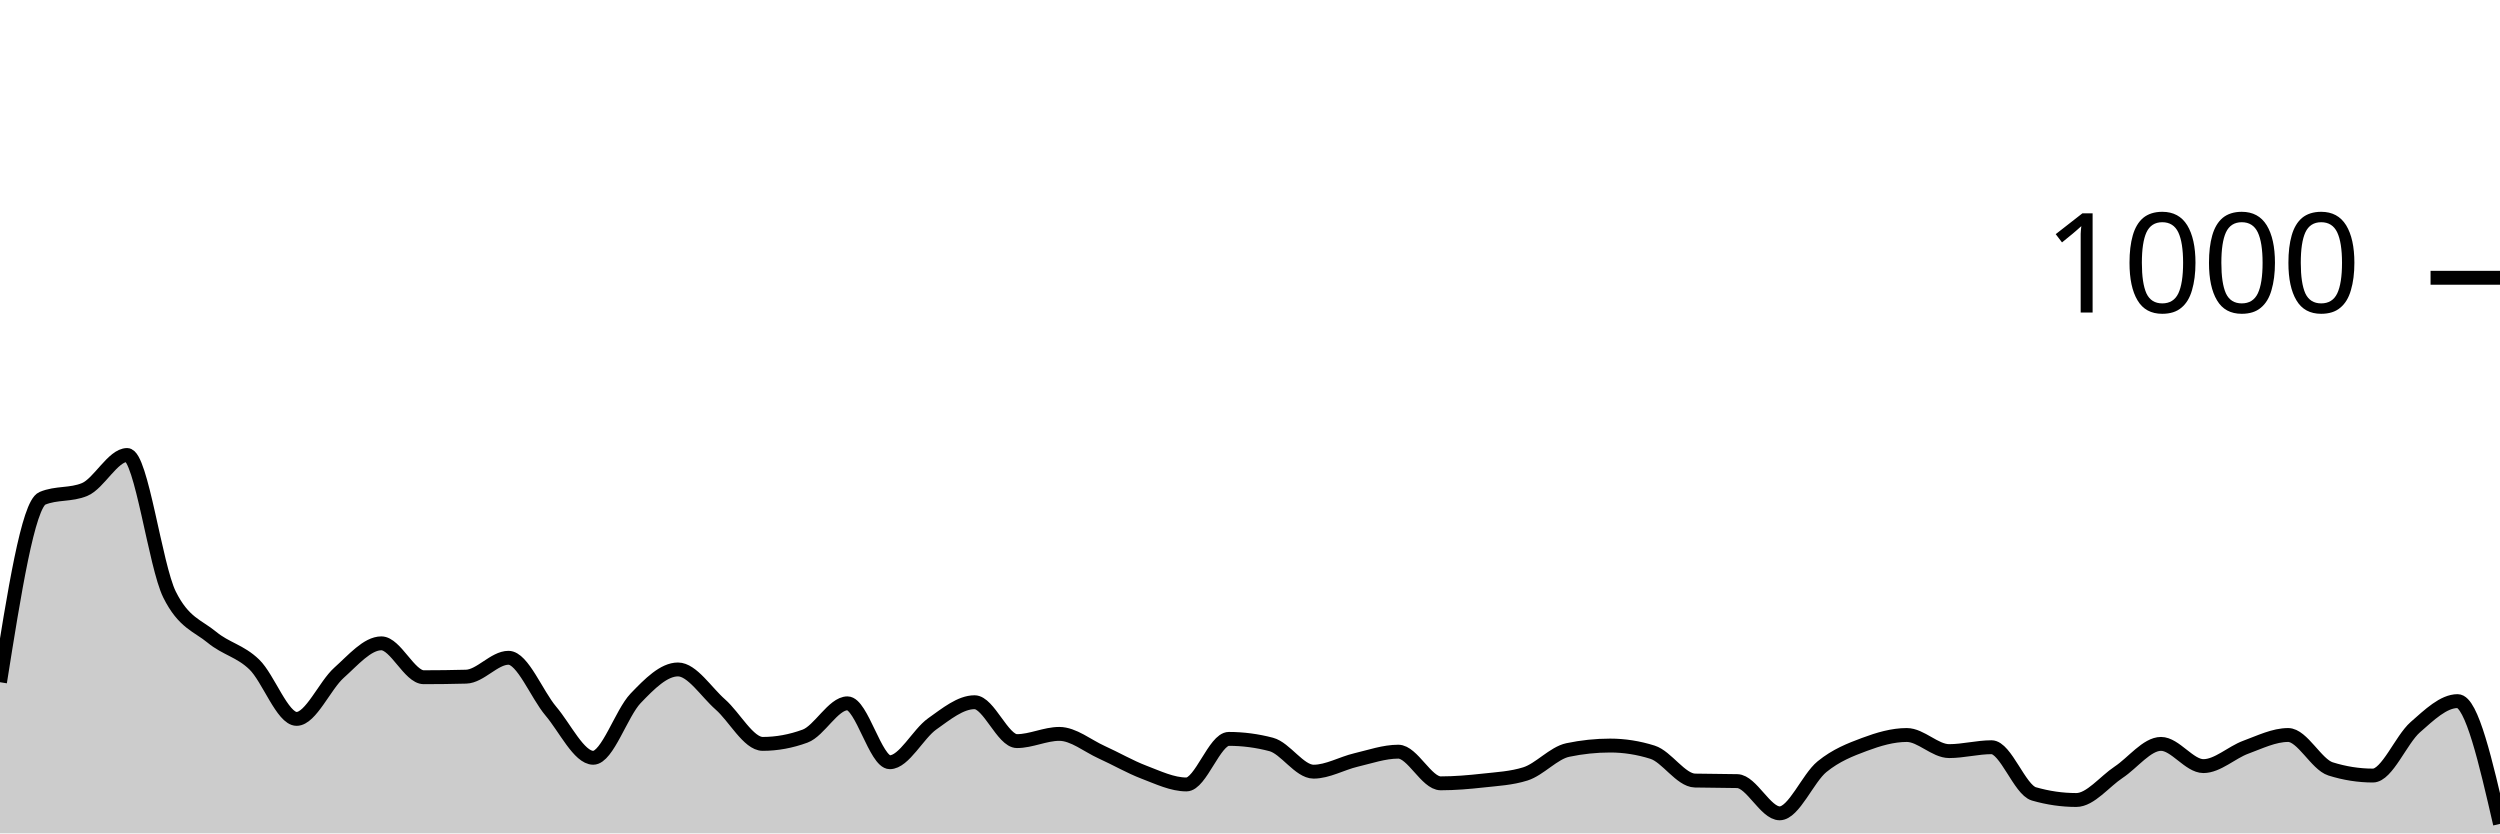
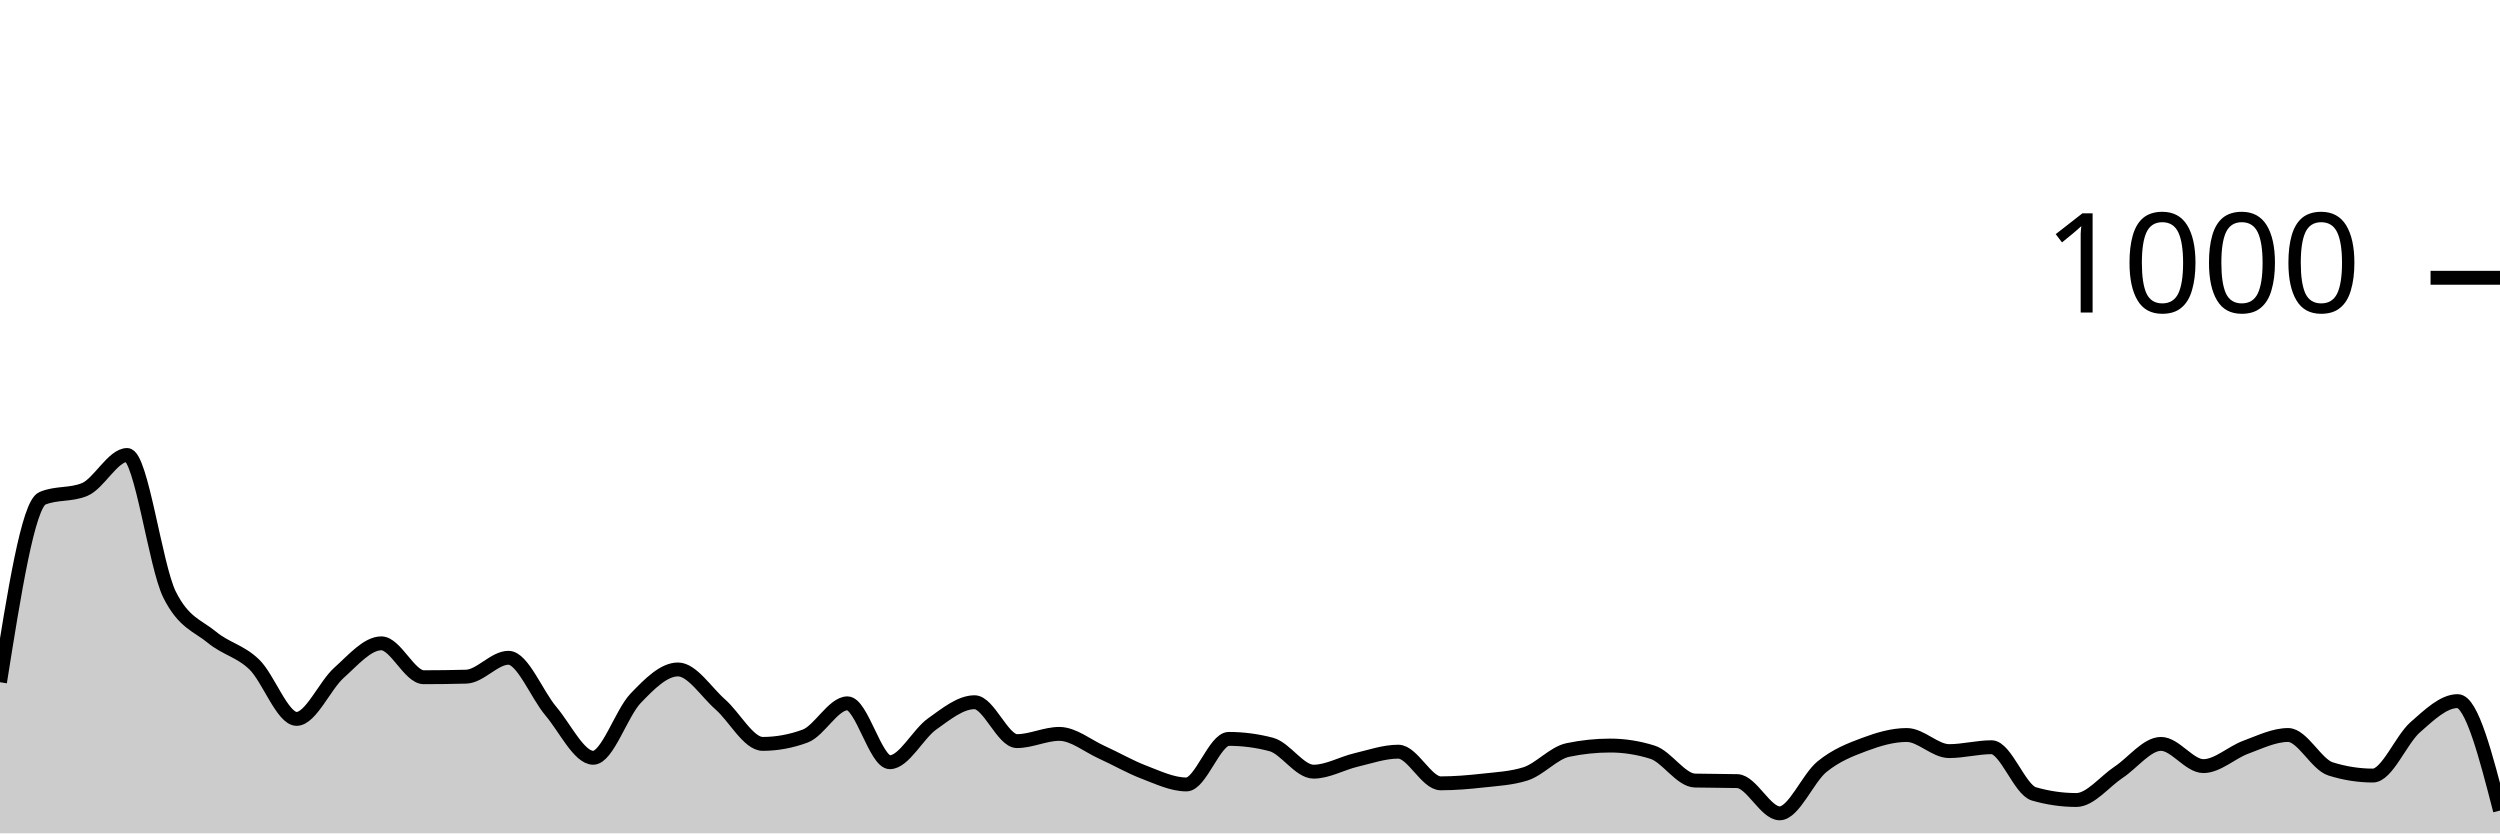
<svg xmlns="http://www.w3.org/2000/svg" viewBox="0 0 180 60">
  <g transform="translate(0,20)">
-     <path class="area" fill="rgba(0, 0, 0, 0.2)" d="M0,29.12C1.017,22.713,2.034,16.307,3.051,15.88C4.068,15.453,5.085,15.667,6.102,15.24C7.119,14.813,8.136,12.76,9.153,12.76C10.169,12.76,11.186,20.747,12.203,22.8C13.22,24.853,14.237,25.04,15.254,25.88C16.271,26.72,17.288,26.86,18.305,27.84C19.322,28.82,20.339,31.76,21.356,31.76C22.373,31.76,23.39,29.347,24.407,28.44C25.424,27.533,26.441,26.32,27.458,26.32C28.475,26.32,29.492,28.76,30.508,28.76C31.525,28.76,32.542,28.747,33.559,28.72C34.576,28.693,35.593,27.36,36.61,27.36C37.627,27.36,38.644,30,39.661,31.2C40.678,32.4,41.695,34.56,42.712,34.56C43.729,34.56,44.746,31.34,45.763,30.28C46.78,29.22,47.797,28.2,48.814,28.2C49.831,28.2,50.847,29.827,51.864,30.72C52.881,31.613,53.898,33.56,54.915,33.56C55.932,33.56,56.949,33.373,57.966,33C58.983,32.627,60,30.64,61.017,30.64C62.034,30.64,63.051,34.88,64.068,34.88C65.085,34.88,66.102,32.84,67.119,32.12C68.136,31.4,69.153,30.56,70.169,30.56C71.186,30.56,72.203,33.36,73.22,33.36C74.237,33.36,75.254,32.84,76.271,32.84C77.288,32.84,78.305,33.7,79.322,34.16C80.339,34.62,81.356,35.213,82.373,35.6C83.39,35.987,84.407,36.48,85.424,36.48C86.441,36.48,87.458,33.2,88.475,33.2C89.492,33.2,90.508,33.333,91.525,33.6C92.542,33.867,93.559,35.56,94.576,35.56C95.593,35.56,96.61,34.96,97.627,34.72C98.644,34.48,99.661,34.12,100.678,34.12C101.695,34.12,102.712,36.4,103.729,36.4C104.746,36.4,105.763,36.313,106.78,36.2C107.797,36.087,108.814,36.04,109.831,35.72C110.847,35.4,111.864,34.213,112.881,34C113.898,33.787,114.915,33.68,115.932,33.68C116.949,33.68,117.966,33.84,118.983,34.16C120,34.48,121.017,36.173,122.034,36.2C123.051,36.227,124.068,36.213,125.085,36.24C126.102,36.267,127.119,38.56,128.136,38.56C129.153,38.56,130.169,36.027,131.186,35.2C132.203,34.373,133.22,33.98,134.237,33.6C135.254,33.22,136.271,32.92,137.288,32.92C138.305,32.92,139.322,34.08,140.339,34.08C141.356,34.08,142.373,33.8,143.39,33.8C144.407,33.8,145.424,36.867,146.441,37.16C147.458,37.453,148.475,37.6,149.492,37.6C150.508,37.6,151.525,36.273,152.542,35.6C153.559,34.927,154.576,33.56,155.593,33.56C156.61,33.56,157.627,35.16,158.644,35.16C159.661,35.16,160.678,34.173,161.695,33.8C162.712,33.427,163.729,32.92,164.746,32.92C165.763,32.92,166.78,35.04,167.797,35.36C168.814,35.68,169.831,35.84,170.847,35.84C171.864,35.84,172.881,33.253,173.898,32.36C174.915,31.467,175.932,30.48,176.949,30.48C177.966,30.48,178.983,34.9,180,39.32L180,40C178.983,40,177.966,40,176.949,40C175.932,40,174.915,40,173.898,40C172.881,40,171.864,40,170.847,40C169.831,40,168.814,40,167.797,40C166.78,40,165.763,40,164.746,40C163.729,40,162.712,40,161.695,40C160.678,40,159.661,40,158.644,40C157.627,40,156.61,40,155.593,40C154.576,40,153.559,40,152.542,40C151.525,40,150.508,40,149.492,40C148.475,40,147.458,40,146.441,40C145.424,40,144.407,40,143.39,40C142.373,40,141.356,40,140.339,40C139.322,40,138.305,40,137.288,40C136.271,40,135.254,40,134.237,40C133.22,40,132.203,40,131.186,40C130.169,40,129.153,40,128.136,40C127.119,40,126.102,40,125.085,40C124.068,40,123.051,40,122.034,40C121.017,40,120,40,118.983,40C117.966,40,116.949,40,115.932,40C114.915,40,113.898,40,112.881,40C111.864,40,110.847,40,109.831,40C108.814,40,107.797,40,106.78,40C105.763,40,104.746,40,103.729,40C102.712,40,101.695,40,100.678,40C99.661,40,98.644,40,97.627,40C96.61,40,95.593,40,94.576,40C93.559,40,92.542,40,91.525,40C90.508,40,89.492,40,88.475,40C87.458,40,86.441,40,85.424,40C84.407,40,83.39,40,82.373,40C81.356,40,80.339,40,79.322,40C78.305,40,77.288,40,76.271,40C75.254,40,74.237,40,73.22,40C72.203,40,71.186,40,70.169,40C69.153,40,68.136,40,67.119,40C66.102,40,65.085,40,64.068,40C63.051,40,62.034,40,61.017,40C60,40,58.983,40,57.966,40C56.949,40,55.932,40,54.915,40C53.898,40,52.881,40,51.864,40C50.847,40,49.831,40,48.814,40C47.797,40,46.78,40,45.763,40C44.746,40,43.729,40,42.712,40C41.695,40,40.678,40,39.661,40C38.644,40,37.627,40,36.61,40C35.593,40,34.576,40,33.559,40C32.542,40,31.525,40,30.508,40C29.492,40,28.475,40,27.458,40C26.441,40,25.424,40,24.407,40C23.39,40,22.373,40,21.356,40C20.339,40,19.322,40,18.305,40C17.288,40,16.271,40,15.254,40C14.237,40,13.22,40,12.203,40C11.186,40,10.169,40,9.153,40C8.136,40,7.119,40,6.102,40C5.085,40,4.068,40,3.051,40C2.034,40,1.017,40,0,40Z" />
-     <path class="line" stroke="black" fill="none" d="M0,29.12C1.017,22.713,2.034,16.307,3.051,15.88C4.068,15.453,5.085,15.667,6.102,15.24C7.119,14.813,8.136,12.76,9.153,12.76C10.169,12.76,11.186,20.747,12.203,22.8C13.22,24.853,14.237,25.04,15.254,25.88C16.271,26.72,17.288,26.86,18.305,27.84C19.322,28.82,20.339,31.76,21.356,31.76C22.373,31.76,23.39,29.347,24.407,28.44C25.424,27.533,26.441,26.32,27.458,26.32C28.475,26.32,29.492,28.76,30.508,28.76C31.525,28.76,32.542,28.747,33.559,28.72C34.576,28.693,35.593,27.36,36.61,27.36C37.627,27.36,38.644,30,39.661,31.2C40.678,32.4,41.695,34.56,42.712,34.56C43.729,34.56,44.746,31.34,45.763,30.28C46.78,29.22,47.797,28.2,48.814,28.2C49.831,28.2,50.847,29.827,51.864,30.72C52.881,31.613,53.898,33.56,54.915,33.56C55.932,33.56,56.949,33.373,57.966,33C58.983,32.627,60,30.64,61.017,30.64C62.034,30.64,63.051,34.88,64.068,34.88C65.085,34.88,66.102,32.84,67.119,32.12C68.136,31.4,69.153,30.56,70.169,30.56C71.186,30.56,72.203,33.36,73.22,33.36C74.237,33.36,75.254,32.84,76.271,32.84C77.288,32.84,78.305,33.7,79.322,34.16C80.339,34.62,81.356,35.213,82.373,35.6C83.39,35.987,84.407,36.48,85.424,36.48C86.441,36.48,87.458,33.2,88.475,33.2C89.492,33.2,90.508,33.333,91.525,33.6C92.542,33.867,93.559,35.56,94.576,35.56C95.593,35.56,96.61,34.96,97.627,34.72C98.644,34.48,99.661,34.12,100.678,34.12C101.695,34.12,102.712,36.4,103.729,36.4C104.746,36.4,105.763,36.313,106.78,36.2C107.797,36.087,108.814,36.04,109.831,35.72C110.847,35.4,111.864,34.213,112.881,34C113.898,33.787,114.915,33.68,115.932,33.68C116.949,33.68,117.966,33.84,118.983,34.16C120,34.48,121.017,36.173,122.034,36.2C123.051,36.227,124.068,36.213,125.085,36.24C126.102,36.267,127.119,38.56,128.136,38.56C129.153,38.56,130.169,36.027,131.186,35.2C132.203,34.373,133.22,33.98,134.237,33.6C135.254,33.22,136.271,32.92,137.288,32.92C138.305,32.92,139.322,34.08,140.339,34.08C141.356,34.08,142.373,33.8,143.39,33.8C144.407,33.8,145.424,36.867,146.441,37.16C147.458,37.453,148.475,37.6,149.492,37.6C150.508,37.6,151.525,36.273,152.542,35.6C153.559,34.927,154.576,33.56,155.593,33.56C156.61,33.56,157.627,35.16,158.644,35.16C159.661,35.16,160.678,34.173,161.695,33.8C162.712,33.427,163.729,32.92,164.746,32.92C165.763,32.92,166.78,35.04,167.797,35.36C168.814,35.68,169.831,35.84,170.847,35.84C171.864,35.84,172.881,33.253,173.898,32.36C174.915,31.467,175.932,30.48,176.949,30.48C177.966,30.48,178.983,34.9,180,39.32" />
+     <path class="area" fill="rgba(0, 0, 0, 0.2)" d="M0,29.12C1.017,22.713,2.034,16.307,3.051,15.88C4.068,15.453,5.085,15.667,6.102,15.24C7.119,14.813,8.136,12.76,9.153,12.76C10.169,12.76,11.186,20.747,12.203,22.8C13.22,24.853,14.237,25.04,15.254,25.88C16.271,26.72,17.288,26.86,18.305,27.84C19.322,28.82,20.339,31.76,21.356,31.76C22.373,31.76,23.39,29.347,24.407,28.44C25.424,27.533,26.441,26.32,27.458,26.32C28.475,26.32,29.492,28.76,30.508,28.76C31.525,28.76,32.542,28.747,33.559,28.72C34.576,28.693,35.593,27.36,36.61,27.36C37.627,27.36,38.644,30,39.661,31.2C40.678,32.4,41.695,34.56,42.712,34.56C43.729,34.56,44.746,31.34,45.763,30.28C46.78,29.22,47.797,28.2,48.814,28.2C49.831,28.2,50.847,29.827,51.864,30.72C52.881,31.613,53.898,33.56,54.915,33.56C55.932,33.56,56.949,33.373,57.966,33C58.983,32.627,60,30.64,61.017,30.64C62.034,30.64,63.051,34.88,64.068,34.88C65.085,34.88,66.102,32.84,67.119,32.12C68.136,31.4,69.153,30.56,70.169,30.56C71.186,30.56,72.203,33.36,73.22,33.36C74.237,33.36,75.254,32.84,76.271,32.84C77.288,32.84,78.305,33.7,79.322,34.16C80.339,34.62,81.356,35.213,82.373,35.6C83.39,35.987,84.407,36.48,85.424,36.48C86.441,36.48,87.458,33.2,88.475,33.2C89.492,33.2,90.508,33.333,91.525,33.6C92.542,33.867,93.559,35.56,94.576,35.56C95.593,35.56,96.61,34.96,97.627,34.72C98.644,34.48,99.661,34.12,100.678,34.12C101.695,34.12,102.712,36.4,103.729,36.4C104.746,36.4,105.763,36.313,106.78,36.2C107.797,36.087,108.814,36.04,109.831,35.72C110.847,35.4,111.864,34.213,112.881,34C113.898,33.787,114.915,33.68,115.932,33.68C116.949,33.68,117.966,33.84,118.983,34.16C120,34.48,121.017,36.173,122.034,36.2C123.051,36.227,124.068,36.213,125.085,36.24C126.102,36.267,127.119,38.56,128.136,38.56C129.153,38.56,130.169,36.027,131.186,35.2C132.203,34.373,133.22,33.98,134.237,33.6C135.254,33.22,136.271,32.92,137.288,32.92C138.305,32.92,139.322,34.08,140.339,34.08C141.356,34.08,142.373,33.8,143.39,33.8C144.407,33.8,145.424,36.867,146.441,37.16C147.458,37.453,148.475,37.6,149.492,37.6C150.508,37.6,151.525,36.273,152.542,35.6C153.559,34.927,154.576,33.56,155.593,33.56C156.61,33.56,157.627,35.16,158.644,35.16C159.661,35.16,160.678,34.173,161.695,33.8C162.712,33.427,163.729,32.92,164.746,32.92C165.763,32.92,166.78,35.04,167.797,35.36C168.814,35.68,169.831,35.84,170.847,35.84C171.864,35.84,172.881,33.253,173.898,32.36C174.915,31.467,175.932,30.48,176.949,30.48C177.966,30.48,178.983,34.42,180,38.36L180,40C178.983,40,177.966,40,176.949,40C175.932,40,174.915,40,173.898,40C172.881,40,171.864,40,170.847,40C169.831,40,168.814,40,167.797,40C166.78,40,165.763,40,164.746,40C163.729,40,162.712,40,161.695,40C160.678,40,159.661,40,158.644,40C157.627,40,156.61,40,155.593,40C154.576,40,153.559,40,152.542,40C151.525,40,150.508,40,149.492,40C148.475,40,147.458,40,146.441,40C145.424,40,144.407,40,143.39,40C142.373,40,141.356,40,140.339,40C139.322,40,138.305,40,137.288,40C136.271,40,135.254,40,134.237,40C133.22,40,132.203,40,131.186,40C130.169,40,129.153,40,128.136,40C127.119,40,126.102,40,125.085,40C124.068,40,123.051,40,122.034,40C121.017,40,120,40,118.983,40C117.966,40,116.949,40,115.932,40C114.915,40,113.898,40,112.881,40C111.864,40,110.847,40,109.831,40C108.814,40,107.797,40,106.78,40C105.763,40,104.746,40,103.729,40C102.712,40,101.695,40,100.678,40C99.661,40,98.644,40,97.627,40C96.61,40,95.593,40,94.576,40C93.559,40,92.542,40,91.525,40C90.508,40,89.492,40,88.475,40C87.458,40,86.441,40,85.424,40C84.407,40,83.39,40,82.373,40C81.356,40,80.339,40,79.322,40C78.305,40,77.288,40,76.271,40C75.254,40,74.237,40,73.22,40C72.203,40,71.186,40,70.169,40C69.153,40,68.136,40,67.119,40C66.102,40,65.085,40,64.068,40C63.051,40,62.034,40,61.017,40C60,40,58.983,40,57.966,40C56.949,40,55.932,40,54.915,40C53.898,40,52.881,40,51.864,40C50.847,40,49.831,40,48.814,40C47.797,40,46.78,40,45.763,40C44.746,40,43.729,40,42.712,40C41.695,40,40.678,40,39.661,40C38.644,40,37.627,40,36.61,40C35.593,40,34.576,40,33.559,40C32.542,40,31.525,40,30.508,40C29.492,40,28.475,40,27.458,40C26.441,40,25.424,40,24.407,40C23.39,40,22.373,40,21.356,40C20.339,40,19.322,40,18.305,40C17.288,40,16.271,40,15.254,40C14.237,40,13.22,40,12.203,40C11.186,40,10.169,40,9.153,40C8.136,40,7.119,40,6.102,40C5.085,40,4.068,40,3.051,40C2.034,40,1.017,40,0,40Z" />
+     <path class="line" stroke="black" fill="none" d="M0,29.12C1.017,22.713,2.034,16.307,3.051,15.88C4.068,15.453,5.085,15.667,6.102,15.24C7.119,14.813,8.136,12.76,9.153,12.76C10.169,12.76,11.186,20.747,12.203,22.8C13.22,24.853,14.237,25.04,15.254,25.88C16.271,26.72,17.288,26.86,18.305,27.84C19.322,28.82,20.339,31.76,21.356,31.76C22.373,31.76,23.39,29.347,24.407,28.44C25.424,27.533,26.441,26.32,27.458,26.32C28.475,26.32,29.492,28.76,30.508,28.76C31.525,28.76,32.542,28.747,33.559,28.72C34.576,28.693,35.593,27.36,36.61,27.36C37.627,27.36,38.644,30,39.661,31.2C40.678,32.4,41.695,34.56,42.712,34.56C43.729,34.56,44.746,31.34,45.763,30.28C46.78,29.22,47.797,28.2,48.814,28.2C49.831,28.2,50.847,29.827,51.864,30.72C52.881,31.613,53.898,33.56,54.915,33.56C55.932,33.56,56.949,33.373,57.966,33C58.983,32.627,60,30.64,61.017,30.64C62.034,30.64,63.051,34.88,64.068,34.88C65.085,34.88,66.102,32.84,67.119,32.12C68.136,31.4,69.153,30.56,70.169,30.56C71.186,30.56,72.203,33.36,73.22,33.36C74.237,33.36,75.254,32.84,76.271,32.84C77.288,32.84,78.305,33.7,79.322,34.16C80.339,34.62,81.356,35.213,82.373,35.6C83.39,35.987,84.407,36.48,85.424,36.48C86.441,36.48,87.458,33.2,88.475,33.2C89.492,33.2,90.508,33.333,91.525,33.6C92.542,33.867,93.559,35.56,94.576,35.56C95.593,35.56,96.61,34.96,97.627,34.72C98.644,34.48,99.661,34.12,100.678,34.12C101.695,34.12,102.712,36.4,103.729,36.4C104.746,36.4,105.763,36.313,106.78,36.2C107.797,36.087,108.814,36.04,109.831,35.72C110.847,35.4,111.864,34.213,112.881,34C113.898,33.787,114.915,33.68,115.932,33.68C116.949,33.68,117.966,33.84,118.983,34.16C120,34.48,121.017,36.173,122.034,36.2C123.051,36.227,124.068,36.213,125.085,36.24C126.102,36.267,127.119,38.56,128.136,38.56C129.153,38.56,130.169,36.027,131.186,35.2C132.203,34.373,133.22,33.98,134.237,33.6C135.254,33.22,136.271,32.92,137.288,32.92C138.305,32.92,139.322,34.08,140.339,34.08C141.356,34.08,142.373,33.8,143.39,33.8C144.407,33.8,145.424,36.867,146.441,37.16C147.458,37.453,148.475,37.6,149.492,37.6C150.508,37.6,151.525,36.273,152.542,35.6C153.559,34.927,154.576,33.56,155.593,33.56C156.61,33.56,157.627,35.16,158.644,35.16C159.661,35.16,160.678,34.173,161.695,33.8C162.712,33.427,163.729,32.92,164.746,32.92C165.763,32.92,166.78,35.04,167.797,35.36C168.814,35.68,169.831,35.84,170.847,35.84C171.864,35.84,172.881,33.253,173.898,32.36C174.915,31.467,175.932,30.48,176.949,30.48C177.966,30.48,178.983,34.42,180,38.36" />
    <path class="axis-ceiling" stroke-width="1" stroke="black" fill="none" d="M175,0L180,0" />
    <text class="axis-ceiling-label" font-family="sans-serif" text-anchor="end" font-size="10px" x="170" y="2.5">1000</text>
  </g>
</svg>
